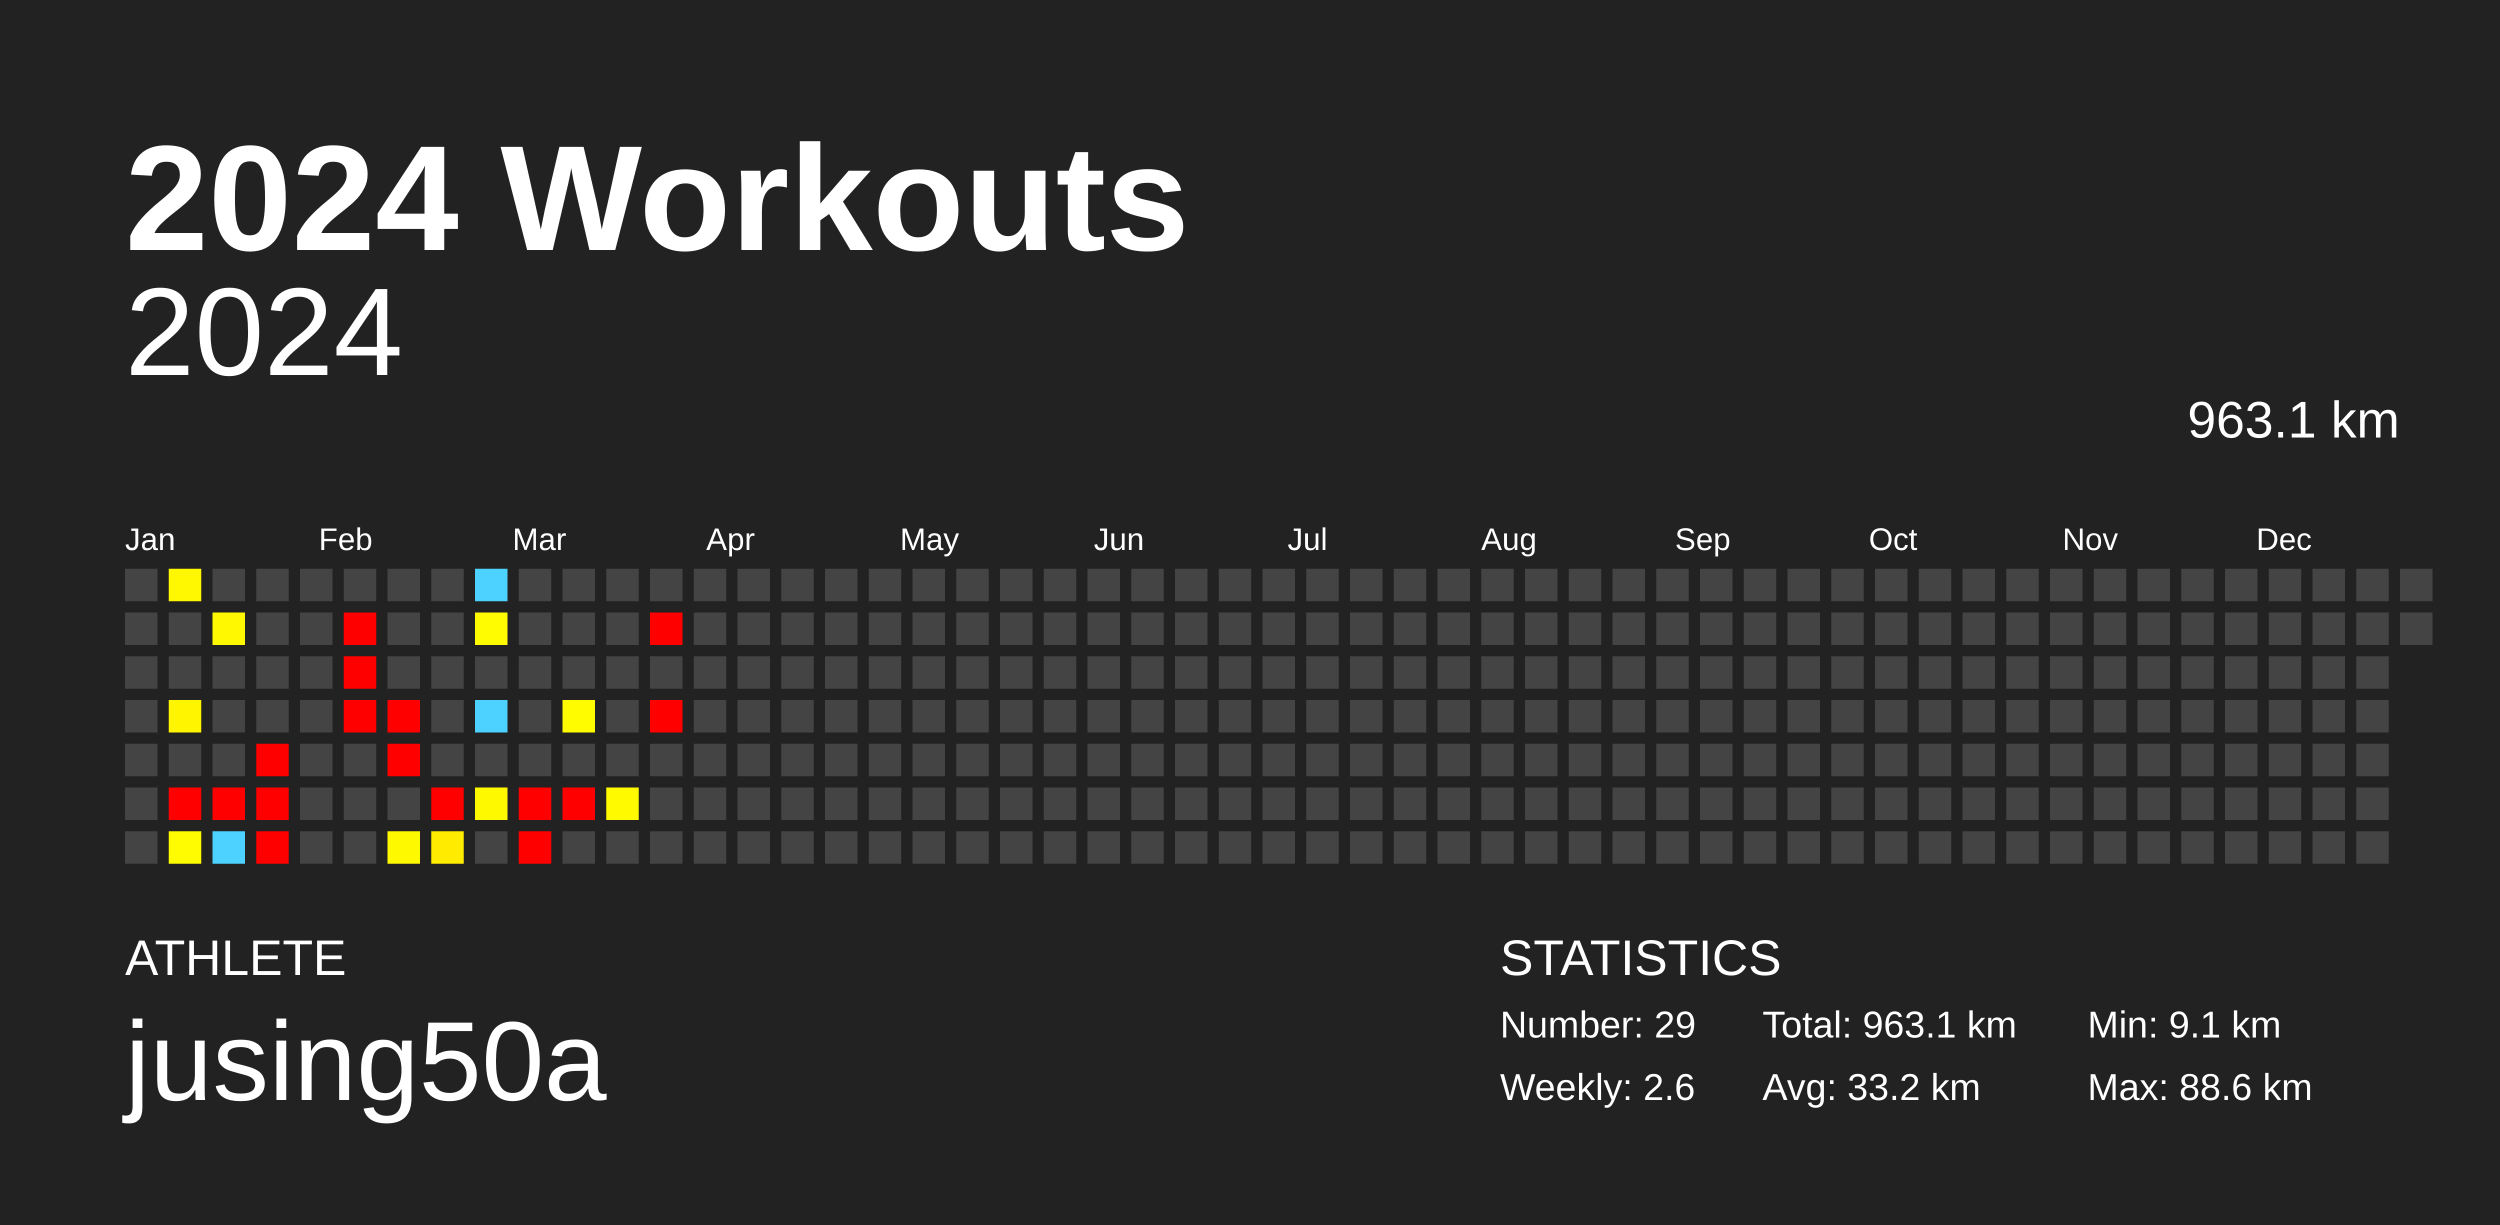
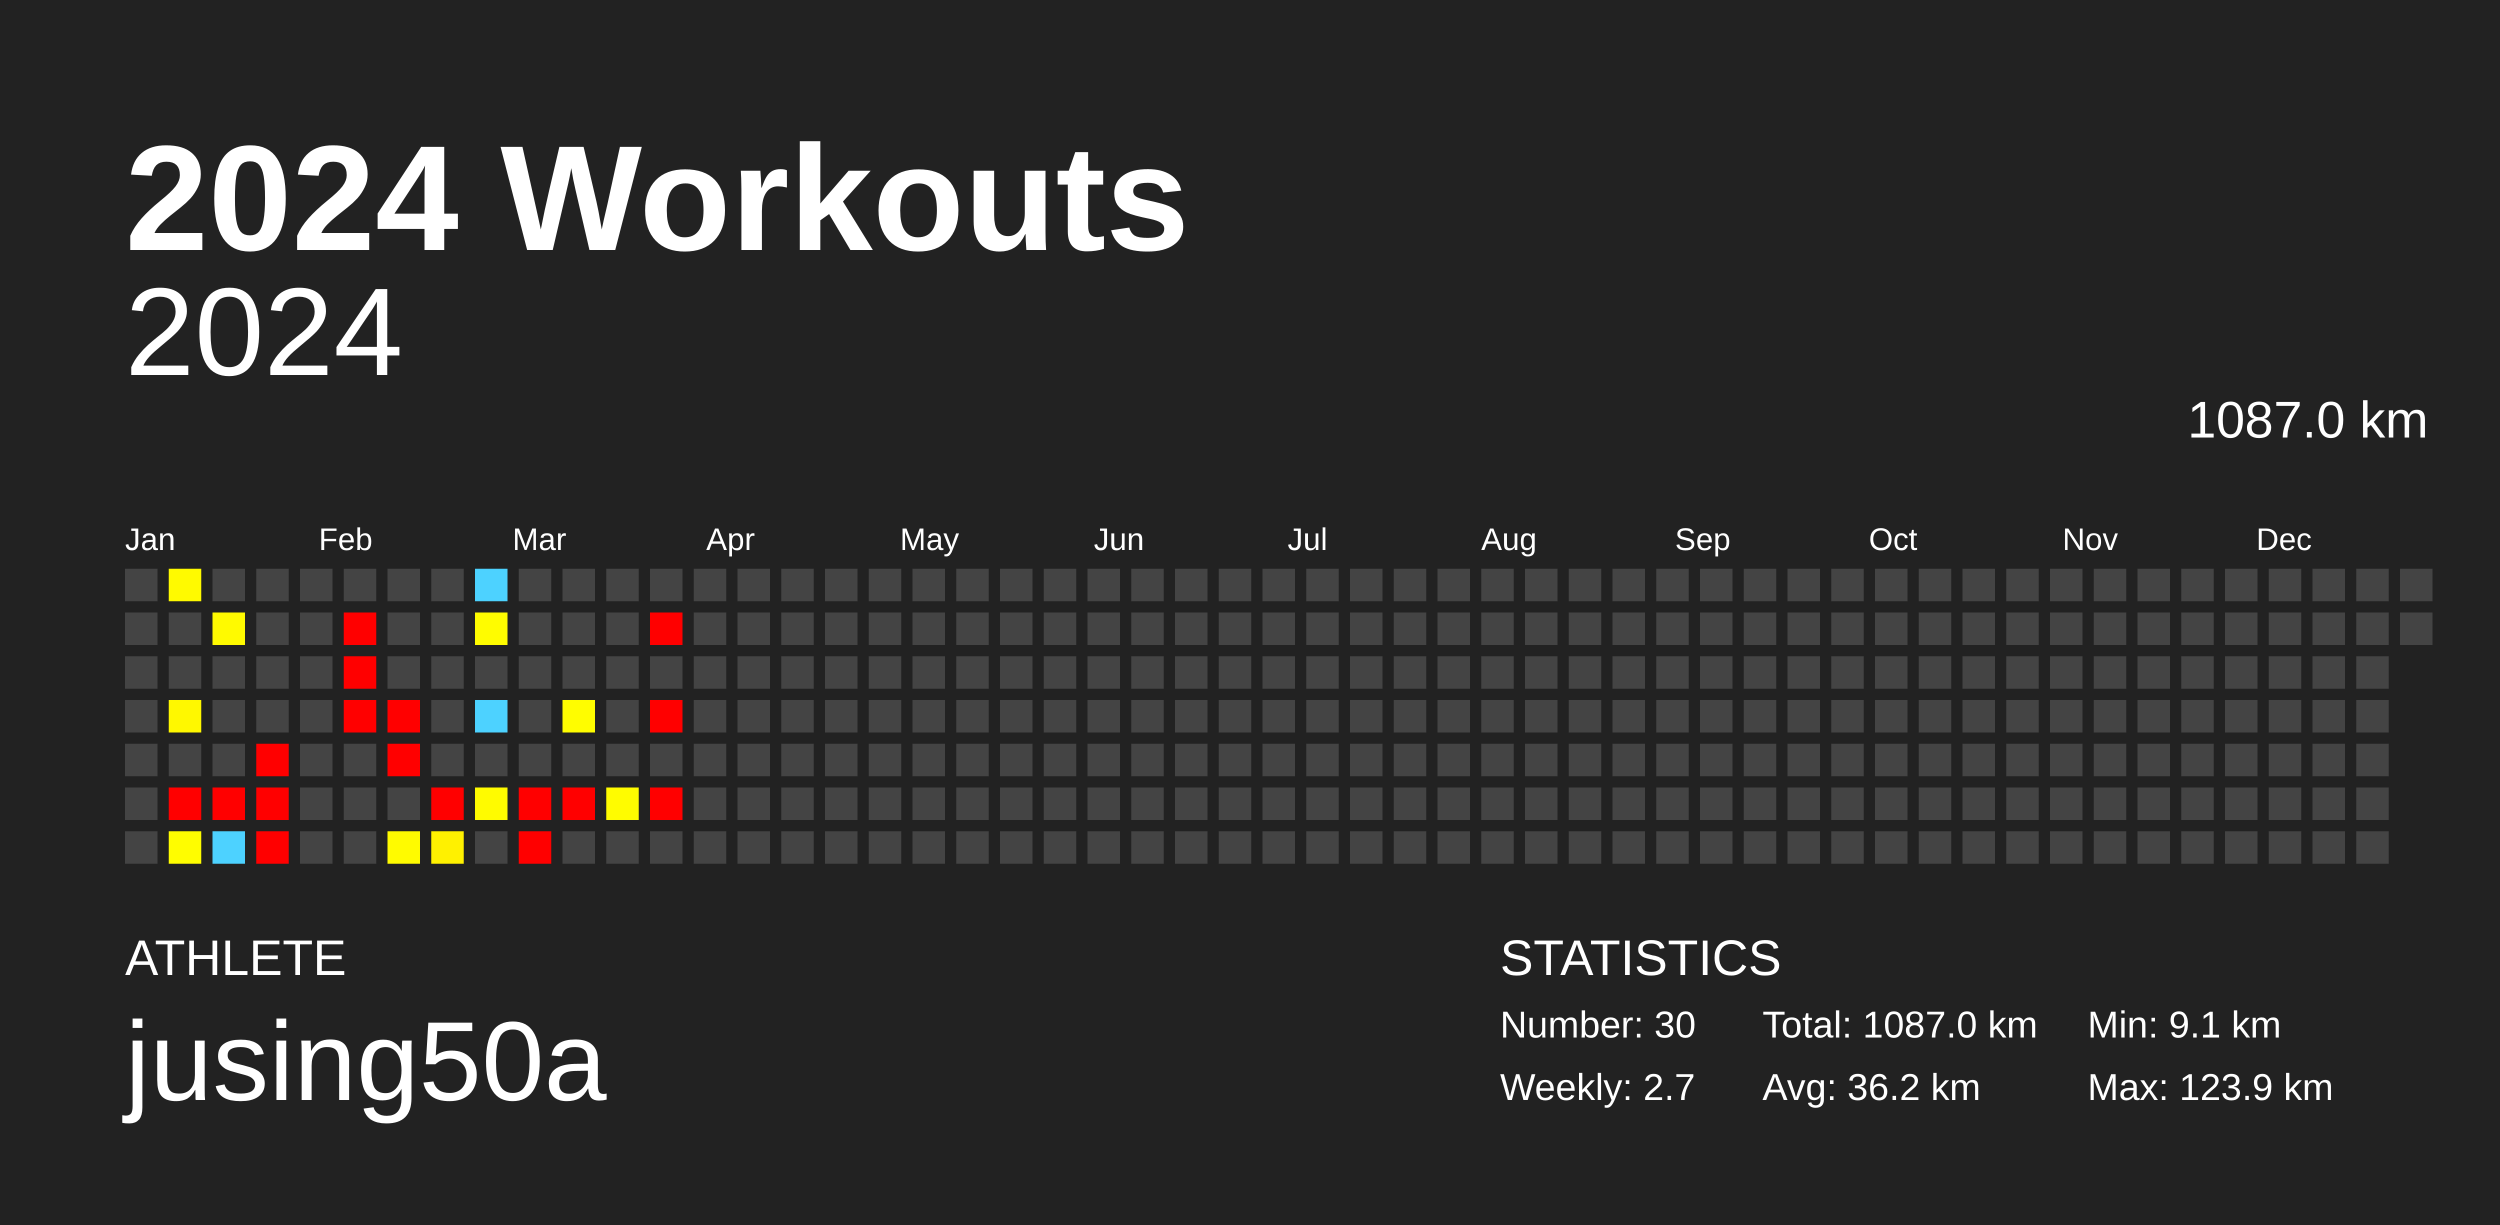
<svg xmlns="http://www.w3.org/2000/svg" baseProfile="full" height="98mm" version="1.1" viewBox="0,0,200,98" width="200mm">
  <defs />
  <rect fill="#222222" height="98" width="200" x="0" y="0" />
  <text fill="#FFFFFF" style="font-size:12px; font-family:Arial; font-weight:bold;" x="10" y="20">2024 Workouts</text>
  <text fill="#FFFFFF" style="font-size:4px; font-family:Arial" x="10" y="78">ATHLETE</text>
  <text fill="#FFFFFF" style="font-size:9px; font-family:Arial" x="10" y="88">jusing50a</text>
  <text fill="#FFFFFF" style="font-size:4px; font-family:Arial" x="120" y="78">STATISTICS</text>
-   <text fill="#FFFFFF" style="font-size:3px; font-family:Arial" x="120" y="83">Number: 29</text>
-   <text fill="#FFFFFF" style="font-size:3px; font-family:Arial" x="120" y="88">Weekly: 2.6</text>
-   <text fill="#FFFFFF" style="font-size:3px; font-family:Arial" x="141" y="83">Total: 963.1 km</text>
-   <text fill="#FFFFFF" style="font-size:3px; font-family:Arial" x="141" y="88">Avg: 33.2 km</text>
+   <text fill="#FFFFFF" style="font-size:3px; font-family:Arial" x="120" y="83">Number: 30</text>
+   <text fill="#FFFFFF" style="font-size:3px; font-family:Arial" x="120" y="88">Weekly: 2.7</text>
+   <text fill="#FFFFFF" style="font-size:3px; font-family:Arial" x="141" y="83">Total: 1087.0 km</text>
+   <text fill="#FFFFFF" style="font-size:3px; font-family:Arial" x="141" y="88">Avg: 36.2 km</text>
  <text fill="#FFFFFF" style="font-size:3px; font-family:Arial" x="167" y="83">Min: 9.1 km</text>
-   <text fill="#FFFFFF" style="font-size:3px; font-family:Arial" x="167" y="88">Max: 88.6 km</text>
+   <text fill="#FFFFFF" style="font-size:3px; font-family:Arial" x="167" y="88">Max: 123.9 km</text>
  <text alignment-baseline="hanging" fill="#FFFFFF" style="font-size:10.0px; font-family:Arial;" x="10" y="30">2024</text>
-   <text alignment-baseline="hanging" fill="#FFFFFF" style="font-size:4.125px; font-family:Arial;" x="175" y="35">963.1 km</text>
+   <text alignment-baseline="hanging" fill="#FFFFFF" style="font-size:4.125px; font-family:Arial;" x="175" y="35">1087.0 km</text>
  <text fill="#FFFFFF" style="font-size:2.5px; font-family:Arial" x="10.0" y="44">Jan</text>
  <text fill="#FFFFFF" style="font-size:2.5px; font-family:Arial" x="25.5" y="44">Feb</text>
  <text fill="#FFFFFF" style="font-size:2.5px; font-family:Arial" x="41.0" y="44">Mar</text>
  <text fill="#FFFFFF" style="font-size:2.5px; font-family:Arial" x="56.5" y="44">Apr</text>
  <text fill="#FFFFFF" style="font-size:2.5px; font-family:Arial" x="72.0" y="44">May</text>
  <text fill="#FFFFFF" style="font-size:2.5px; font-family:Arial" x="87.5" y="44">Jun</text>
  <text fill="#FFFFFF" style="font-size:2.5px; font-family:Arial" x="103.0" y="44">Jul</text>
  <text fill="#FFFFFF" style="font-size:2.5px; font-family:Arial" x="118.5" y="44">Aug</text>
  <text fill="#FFFFFF" style="font-size:2.5px; font-family:Arial" x="134.0" y="44">Sep</text>
  <text fill="#FFFFFF" style="font-size:2.5px; font-family:Arial" x="149.5" y="44">Oct</text>
  <text fill="#FFFFFF" style="font-size:2.5px; font-family:Arial" x="165.0" y="44">Nov</text>
  <text fill="#FFFFFF" style="font-size:2.5px; font-family:Arial" x="180.5" y="44">Dec</text>
  <rect fill="#444444" height="2.6" width="2.6" x="10.0" y="45.5" />
  <rect fill="#444444" height="2.6" width="2.6" x="10.0" y="49.0" />
  <rect fill="#444444" height="2.6" width="2.6" x="10.0" y="52.5" />
  <rect fill="#444444" height="2.6" width="2.6" x="10.0" y="56.0" />
  <rect fill="#444444" height="2.6" width="2.6" x="10.0" y="59.5" />
  <rect fill="#444444" height="2.6" width="2.6" x="10.0" y="63.0" />
  <rect fill="#444444" height="2.6" width="2.6" x="10.0" y="66.5" />
-   <rect fill="#fff800" height="2.6" width="2.6" x="13.5" y="45.5" />
+   <rect fill="#fffa00" height="2.6" width="2.6" x="13.5" y="45.5" />
  <rect fill="#444444" height="2.6" width="2.6" x="13.5" y="49.0" />
  <rect fill="#444444" height="2.6" width="2.6" x="13.5" y="52.5" />
-   <rect fill="#fff500" height="2.6" width="2.6" x="13.5" y="56.0" />
+   <rect fill="#fff800" height="2.6" width="2.6" x="13.5" y="56.0" />
  <rect fill="#444444" height="2.6" width="2.6" x="13.5" y="59.5" />
  <rect fill="red" height="2.6" width="2.6" x="13.5" y="63.0" />
-   <rect fill="#fffb00" height="2.6" width="2.6" x="13.5" y="66.5" />
+   <rect fill="#fffd00" height="2.6" width="2.6" x="13.5" y="66.5" />
  <rect fill="#444444" height="2.6" width="2.6" x="17.0" y="45.5" />
-   <rect fill="#fff800" height="2.6" width="2.6" x="17.0" y="49.0" />
+   <rect fill="#fffa00" height="2.6" width="2.6" x="17.0" y="49.0" />
  <rect fill="#444444" height="2.6" width="2.6" x="17.0" y="52.5" />
  <rect fill="#444444" height="2.6" width="2.6" x="17.0" y="56.0" />
  <rect fill="#444444" height="2.6" width="2.6" x="17.0" y="59.5" />
  <rect fill="red" height="2.6" width="2.6" x="17.0" y="63.0" />
  <rect fill="#4dd2ff" height="2.6" width="2.6" x="17.0" y="66.5" />
  <rect fill="#444444" height="2.6" width="2.6" x="20.5" y="45.5" />
  <rect fill="#444444" height="2.6" width="2.6" x="20.5" y="49.0" />
  <rect fill="#444444" height="2.6" width="2.6" x="20.5" y="52.5" />
  <rect fill="#444444" height="2.6" width="2.6" x="20.5" y="56.0" />
  <rect fill="red" height="2.6" width="2.6" x="20.5" y="59.5" />
  <rect fill="red" height="2.6" width="2.6" x="20.5" y="63.0" />
  <rect fill="red" height="2.6" width="2.6" x="20.5" y="66.5" />
  <rect fill="#444444" height="2.6" width="2.6" x="24.0" y="45.5" />
  <rect fill="#444444" height="2.6" width="2.6" x="24.0" y="49.0" />
  <rect fill="#444444" height="2.6" width="2.6" x="24.0" y="52.5" />
  <rect fill="#444444" height="2.6" width="2.6" x="24.0" y="56.0" />
  <rect fill="#444444" height="2.6" width="2.6" x="24.0" y="59.5" />
  <rect fill="#444444" height="2.6" width="2.6" x="24.0" y="63.0" />
  <rect fill="#444444" height="2.6" width="2.6" x="24.0" y="66.5" />
  <rect fill="#444444" height="2.6" width="2.6" x="27.5" y="45.5" />
  <rect fill="red" height="2.6" width="2.6" x="27.5" y="49.0" />
  <rect fill="red" height="2.6" width="2.6" x="27.5" y="52.5" />
  <rect fill="red" height="2.6" width="2.6" x="27.5" y="56.0" />
  <rect fill="#444444" height="2.6" width="2.6" x="27.5" y="59.5" />
  <rect fill="#444444" height="2.6" width="2.6" x="27.5" y="63.0" />
  <rect fill="#444444" height="2.6" width="2.6" x="27.5" y="66.5" />
  <rect fill="#444444" height="2.6" width="2.6" x="31.0" y="45.5" />
  <rect fill="#444444" height="2.6" width="2.6" x="31.0" y="49.0" />
  <rect fill="#444444" height="2.6" width="2.6" x="31.0" y="52.5" />
  <rect fill="red" height="2.6" width="2.6" x="31.0" y="56.0" />
  <rect fill="red" height="2.6" width="2.6" x="31.0" y="59.5" />
  <rect fill="#444444" height="2.6" width="2.6" x="31.0" y="63.0" />
-   <rect fill="#fff900" height="2.6" width="2.6" x="31.0" y="66.5" />
+   <rect fill="#fffb00" height="2.6" width="2.6" x="31.0" y="66.5" />
  <rect fill="#444444" height="2.6" width="2.6" x="34.5" y="45.5" />
  <rect fill="#444444" height="2.6" width="2.6" x="34.5" y="49.0" />
  <rect fill="#444444" height="2.6" width="2.6" x="34.5" y="52.5" />
  <rect fill="#444444" height="2.6" width="2.6" x="34.5" y="56.0" />
  <rect fill="#444444" height="2.6" width="2.6" x="34.5" y="59.5" />
  <rect fill="red" height="2.6" width="2.6" x="34.5" y="63.0" />
-   <rect fill="#ffeb00" height="2.6" width="2.6" x="34.5" y="66.5" />
+   <rect fill="#fff100" height="2.6" width="2.6" x="34.5" y="66.5" />
  <rect fill="#4dd2ff" height="2.6" width="2.6" x="38.0" y="45.5" />
-   <rect fill="#fffb00" height="2.6" width="2.6" x="38.0" y="49.0" />
+   <rect fill="#fffc00" height="2.6" width="2.6" x="38.0" y="49.0" />
  <rect fill="#444444" height="2.6" width="2.6" x="38.0" y="52.5" />
  <rect fill="#4dd2ff" height="2.6" width="2.6" x="38.0" y="56.0" />
  <rect fill="#444444" height="2.6" width="2.6" x="38.0" y="59.5" />
-   <rect fill="#fff900" height="2.6" width="2.6" x="38.0" y="63.0" />
+   <rect fill="#fffb00" height="2.6" width="2.6" x="38.0" y="63.0" />
  <rect fill="#444444" height="2.6" width="2.6" x="38.0" y="66.5" />
  <rect fill="#444444" height="2.6" width="2.6" x="41.5" y="45.5" />
  <rect fill="#444444" height="2.6" width="2.6" x="41.5" y="49.0" />
  <rect fill="#444444" height="2.6" width="2.6" x="41.5" y="52.5" />
  <rect fill="#444444" height="2.6" width="2.6" x="41.5" y="56.0" />
  <rect fill="#444444" height="2.6" width="2.6" x="41.5" y="59.5" />
  <rect fill="red" height="2.6" width="2.6" x="41.5" y="63.0" />
  <rect fill="red" height="2.6" width="2.6" x="41.5" y="66.5" />
  <rect fill="#444444" height="2.6" width="2.6" x="45.0" y="45.5" />
  <rect fill="#444444" height="2.6" width="2.6" x="45.0" y="49.0" />
  <rect fill="#444444" height="2.6" width="2.6" x="45.0" y="52.5" />
-   <rect fill="#fffc00" height="2.6" width="2.6" x="45.0" y="56.0" />
+   <rect fill="#fffd00" height="2.6" width="2.6" x="45.0" y="56.0" />
  <rect fill="#444444" height="2.6" width="2.6" x="45.0" y="59.5" />
  <rect fill="red" height="2.6" width="2.6" x="45.0" y="63.0" />
  <rect fill="#444444" height="2.6" width="2.6" x="45.0" y="66.5" />
  <rect fill="#444444" height="2.6" width="2.6" x="48.5" y="45.5" />
  <rect fill="#444444" height="2.6" width="2.6" x="48.5" y="49.0" />
  <rect fill="#444444" height="2.6" width="2.6" x="48.5" y="52.5" />
  <rect fill="#444444" height="2.6" width="2.6" x="48.5" y="56.0" />
  <rect fill="#444444" height="2.6" width="2.6" x="48.5" y="59.5" />
-   <rect fill="#fffa00" height="2.6" width="2.6" x="48.5" y="63.0" />
+   <rect fill="#fffc00" height="2.6" width="2.6" x="48.5" y="63.0" />
  <rect fill="#444444" height="2.6" width="2.6" x="48.5" y="66.5" />
  <rect fill="#444444" height="2.6" width="2.6" x="52.0" y="45.5" />
  <rect fill="red" height="2.6" width="2.6" x="52.0" y="49.0" />
  <rect fill="#444444" height="2.6" width="2.6" x="52.0" y="52.5" />
  <rect fill="red" height="2.6" width="2.6" x="52.0" y="56.0" />
  <rect fill="#444444" height="2.6" width="2.6" x="52.0" y="59.5" />
-   <rect fill="#444444" height="2.6" width="2.6" x="52.0" y="63.0" />
+   <rect fill="red" height="2.6" width="2.6" x="52.0" y="63.0" />
  <rect fill="#444444" height="2.6" width="2.6" x="52.0" y="66.5" />
  <rect fill="#444444" height="2.6" width="2.6" x="55.5" y="45.5" />
  <rect fill="#444444" height="2.6" width="2.6" x="55.5" y="49.0" />
  <rect fill="#444444" height="2.6" width="2.6" x="55.5" y="52.5" />
  <rect fill="#444444" height="2.6" width="2.6" x="55.5" y="56.0" />
  <rect fill="#444444" height="2.6" width="2.6" x="55.5" y="59.5" />
  <rect fill="#444444" height="2.6" width="2.6" x="55.5" y="63.0" />
  <rect fill="#444444" height="2.6" width="2.6" x="55.5" y="66.5" />
  <rect fill="#444444" height="2.6" width="2.6" x="59.0" y="45.5" />
  <rect fill="#444444" height="2.6" width="2.6" x="59.0" y="49.0" />
  <rect fill="#444444" height="2.6" width="2.6" x="59.0" y="52.5" />
  <rect fill="#444444" height="2.6" width="2.6" x="59.0" y="56.0" />
  <rect fill="#444444" height="2.6" width="2.6" x="59.0" y="59.5" />
  <rect fill="#444444" height="2.6" width="2.6" x="59.0" y="63.0" />
  <rect fill="#444444" height="2.6" width="2.6" x="59.0" y="66.5" />
  <rect fill="#444444" height="2.6" width="2.6" x="62.5" y="45.5" />
  <rect fill="#444444" height="2.6" width="2.6" x="62.5" y="49.0" />
  <rect fill="#444444" height="2.6" width="2.6" x="62.5" y="52.5" />
  <rect fill="#444444" height="2.6" width="2.6" x="62.5" y="56.0" />
  <rect fill="#444444" height="2.6" width="2.6" x="62.5" y="59.5" />
  <rect fill="#444444" height="2.6" width="2.6" x="62.5" y="63.0" />
  <rect fill="#444444" height="2.6" width="2.6" x="62.5" y="66.5" />
  <rect fill="#444444" height="2.6" width="2.6" x="66.0" y="45.5" />
  <rect fill="#444444" height="2.6" width="2.6" x="66.0" y="49.0" />
  <rect fill="#444444" height="2.6" width="2.6" x="66.0" y="52.5" />
  <rect fill="#444444" height="2.6" width="2.6" x="66.0" y="56.0" />
  <rect fill="#444444" height="2.6" width="2.6" x="66.0" y="59.5" />
  <rect fill="#444444" height="2.6" width="2.6" x="66.0" y="63.0" />
  <rect fill="#444444" height="2.6" width="2.6" x="66.0" y="66.5" />
  <rect fill="#444444" height="2.6" width="2.6" x="69.5" y="45.5" />
  <rect fill="#444444" height="2.6" width="2.6" x="69.5" y="49.0" />
  <rect fill="#444444" height="2.6" width="2.6" x="69.5" y="52.5" />
  <rect fill="#444444" height="2.6" width="2.6" x="69.5" y="56.0" />
  <rect fill="#444444" height="2.6" width="2.6" x="69.5" y="59.5" />
  <rect fill="#444444" height="2.6" width="2.6" x="69.5" y="63.0" />
  <rect fill="#444444" height="2.6" width="2.6" x="69.5" y="66.5" />
  <rect fill="#444444" height="2.6" width="2.6" x="73.0" y="45.5" />
  <rect fill="#444444" height="2.6" width="2.6" x="73.0" y="49.0" />
  <rect fill="#444444" height="2.6" width="2.6" x="73.0" y="52.5" />
  <rect fill="#444444" height="2.6" width="2.6" x="73.0" y="56.0" />
  <rect fill="#444444" height="2.6" width="2.6" x="73.0" y="59.5" />
  <rect fill="#444444" height="2.6" width="2.6" x="73.0" y="63.0" />
  <rect fill="#444444" height="2.6" width="2.6" x="73.0" y="66.5" />
  <rect fill="#444444" height="2.6" width="2.6" x="76.5" y="45.5" />
  <rect fill="#444444" height="2.6" width="2.6" x="76.5" y="49.0" />
  <rect fill="#444444" height="2.6" width="2.6" x="76.5" y="52.5" />
  <rect fill="#444444" height="2.6" width="2.6" x="76.5" y="56.0" />
  <rect fill="#444444" height="2.6" width="2.6" x="76.5" y="59.5" />
  <rect fill="#444444" height="2.6" width="2.6" x="76.5" y="63.0" />
  <rect fill="#444444" height="2.6" width="2.6" x="76.5" y="66.5" />
  <rect fill="#444444" height="2.6" width="2.6" x="80.0" y="45.5" />
  <rect fill="#444444" height="2.6" width="2.6" x="80.0" y="49.0" />
  <rect fill="#444444" height="2.6" width="2.6" x="80.0" y="52.5" />
  <rect fill="#444444" height="2.6" width="2.6" x="80.0" y="56.0" />
  <rect fill="#444444" height="2.6" width="2.6" x="80.0" y="59.5" />
  <rect fill="#444444" height="2.6" width="2.6" x="80.0" y="63.0" />
  <rect fill="#444444" height="2.6" width="2.6" x="80.0" y="66.5" />
  <rect fill="#444444" height="2.6" width="2.6" x="83.5" y="45.5" />
  <rect fill="#444444" height="2.6" width="2.6" x="83.5" y="49.0" />
  <rect fill="#444444" height="2.6" width="2.6" x="83.5" y="52.5" />
  <rect fill="#444444" height="2.6" width="2.6" x="83.5" y="56.0" />
  <rect fill="#444444" height="2.6" width="2.6" x="83.5" y="59.5" />
  <rect fill="#444444" height="2.6" width="2.6" x="83.5" y="63.0" />
  <rect fill="#444444" height="2.6" width="2.6" x="83.5" y="66.5" />
  <rect fill="#444444" height="2.6" width="2.6" x="87.0" y="45.5" />
  <rect fill="#444444" height="2.6" width="2.6" x="87.0" y="49.0" />
  <rect fill="#444444" height="2.6" width="2.6" x="87.0" y="52.5" />
  <rect fill="#444444" height="2.6" width="2.6" x="87.0" y="56.0" />
  <rect fill="#444444" height="2.6" width="2.6" x="87.0" y="59.5" />
  <rect fill="#444444" height="2.6" width="2.6" x="87.0" y="63.0" />
  <rect fill="#444444" height="2.6" width="2.6" x="87.0" y="66.5" />
  <rect fill="#444444" height="2.6" width="2.6" x="90.5" y="45.5" />
  <rect fill="#444444" height="2.6" width="2.6" x="90.5" y="49.0" />
  <rect fill="#444444" height="2.6" width="2.6" x="90.5" y="52.5" />
  <rect fill="#444444" height="2.6" width="2.6" x="90.5" y="56.0" />
  <rect fill="#444444" height="2.6" width="2.6" x="90.5" y="59.5" />
  <rect fill="#444444" height="2.6" width="2.6" x="90.5" y="63.0" />
  <rect fill="#444444" height="2.6" width="2.6" x="90.5" y="66.5" />
  <rect fill="#444444" height="2.6" width="2.6" x="94.0" y="45.5" />
  <rect fill="#444444" height="2.6" width="2.6" x="94.0" y="49.0" />
  <rect fill="#444444" height="2.6" width="2.6" x="94.0" y="52.5" />
  <rect fill="#444444" height="2.6" width="2.6" x="94.0" y="56.0" />
  <rect fill="#444444" height="2.6" width="2.6" x="94.0" y="59.5" />
  <rect fill="#444444" height="2.6" width="2.6" x="94.0" y="63.0" />
  <rect fill="#444444" height="2.6" width="2.6" x="94.0" y="66.5" />
  <rect fill="#444444" height="2.6" width="2.6" x="97.5" y="45.5" />
  <rect fill="#444444" height="2.6" width="2.6" x="97.5" y="49.0" />
  <rect fill="#444444" height="2.6" width="2.6" x="97.5" y="52.5" />
  <rect fill="#444444" height="2.6" width="2.6" x="97.5" y="56.0" />
  <rect fill="#444444" height="2.6" width="2.6" x="97.5" y="59.5" />
  <rect fill="#444444" height="2.6" width="2.6" x="97.5" y="63.0" />
  <rect fill="#444444" height="2.6" width="2.6" x="97.5" y="66.5" />
  <rect fill="#444444" height="2.6" width="2.6" x="101.0" y="45.5" />
  <rect fill="#444444" height="2.6" width="2.6" x="101.0" y="49.0" />
  <rect fill="#444444" height="2.6" width="2.6" x="101.0" y="52.5" />
  <rect fill="#444444" height="2.6" width="2.6" x="101.0" y="56.0" />
  <rect fill="#444444" height="2.6" width="2.6" x="101.0" y="59.5" />
  <rect fill="#444444" height="2.6" width="2.6" x="101.0" y="63.0" />
  <rect fill="#444444" height="2.6" width="2.6" x="101.0" y="66.5" />
  <rect fill="#444444" height="2.6" width="2.6" x="104.5" y="45.5" />
  <rect fill="#444444" height="2.6" width="2.6" x="104.5" y="49.0" />
  <rect fill="#444444" height="2.6" width="2.6" x="104.5" y="52.5" />
  <rect fill="#444444" height="2.6" width="2.6" x="104.5" y="56.0" />
  <rect fill="#444444" height="2.6" width="2.6" x="104.5" y="59.5" />
  <rect fill="#444444" height="2.6" width="2.6" x="104.5" y="63.0" />
  <rect fill="#444444" height="2.6" width="2.6" x="104.5" y="66.5" />
  <rect fill="#444444" height="2.6" width="2.6" x="108.0" y="45.5" />
  <rect fill="#444444" height="2.6" width="2.6" x="108.0" y="49.0" />
  <rect fill="#444444" height="2.6" width="2.6" x="108.0" y="52.5" />
  <rect fill="#444444" height="2.6" width="2.6" x="108.0" y="56.0" />
  <rect fill="#444444" height="2.6" width="2.6" x="108.0" y="59.5" />
  <rect fill="#444444" height="2.6" width="2.6" x="108.0" y="63.0" />
  <rect fill="#444444" height="2.6" width="2.6" x="108.0" y="66.5" />
  <rect fill="#444444" height="2.6" width="2.6" x="111.5" y="45.5" />
  <rect fill="#444444" height="2.6" width="2.6" x="111.5" y="49.0" />
  <rect fill="#444444" height="2.6" width="2.6" x="111.5" y="52.5" />
  <rect fill="#444444" height="2.6" width="2.6" x="111.5" y="56.0" />
  <rect fill="#444444" height="2.6" width="2.6" x="111.5" y="59.5" />
  <rect fill="#444444" height="2.6" width="2.6" x="111.5" y="63.0" />
  <rect fill="#444444" height="2.6" width="2.6" x="111.5" y="66.5" />
  <rect fill="#444444" height="2.6" width="2.6" x="115.0" y="45.5" />
  <rect fill="#444444" height="2.6" width="2.6" x="115.0" y="49.0" />
  <rect fill="#444444" height="2.6" width="2.6" x="115.0" y="52.5" />
  <rect fill="#444444" height="2.6" width="2.6" x="115.0" y="56.0" />
  <rect fill="#444444" height="2.6" width="2.6" x="115.0" y="59.5" />
  <rect fill="#444444" height="2.6" width="2.6" x="115.0" y="63.0" />
  <rect fill="#444444" height="2.6" width="2.6" x="115.0" y="66.5" />
  <rect fill="#444444" height="2.6" width="2.6" x="118.5" y="45.5" />
  <rect fill="#444444" height="2.6" width="2.6" x="118.5" y="49.0" />
  <rect fill="#444444" height="2.6" width="2.6" x="118.5" y="52.5" />
  <rect fill="#444444" height="2.6" width="2.6" x="118.5" y="56.0" />
  <rect fill="#444444" height="2.6" width="2.6" x="118.5" y="59.5" />
  <rect fill="#444444" height="2.6" width="2.6" x="118.5" y="63.0" />
  <rect fill="#444444" height="2.6" width="2.6" x="118.5" y="66.5" />
  <rect fill="#444444" height="2.6" width="2.6" x="122.0" y="45.5" />
  <rect fill="#444444" height="2.6" width="2.6" x="122.0" y="49.0" />
  <rect fill="#444444" height="2.6" width="2.6" x="122.0" y="52.5" />
  <rect fill="#444444" height="2.6" width="2.6" x="122.0" y="56.0" />
  <rect fill="#444444" height="2.6" width="2.6" x="122.0" y="59.5" />
  <rect fill="#444444" height="2.6" width="2.6" x="122.0" y="63.0" />
  <rect fill="#444444" height="2.6" width="2.6" x="122.0" y="66.5" />
  <rect fill="#444444" height="2.6" width="2.6" x="125.5" y="45.5" />
  <rect fill="#444444" height="2.6" width="2.6" x="125.5" y="49.0" />
  <rect fill="#444444" height="2.6" width="2.6" x="125.5" y="52.5" />
  <rect fill="#444444" height="2.6" width="2.6" x="125.5" y="56.0" />
  <rect fill="#444444" height="2.6" width="2.6" x="125.5" y="59.5" />
  <rect fill="#444444" height="2.6" width="2.6" x="125.5" y="63.0" />
  <rect fill="#444444" height="2.6" width="2.6" x="125.5" y="66.5" />
  <rect fill="#444444" height="2.6" width="2.6" x="129.0" y="45.5" />
  <rect fill="#444444" height="2.6" width="2.6" x="129.0" y="49.0" />
  <rect fill="#444444" height="2.6" width="2.6" x="129.0" y="52.5" />
  <rect fill="#444444" height="2.6" width="2.6" x="129.0" y="56.0" />
  <rect fill="#444444" height="2.6" width="2.6" x="129.0" y="59.5" />
  <rect fill="#444444" height="2.6" width="2.6" x="129.0" y="63.0" />
  <rect fill="#444444" height="2.6" width="2.6" x="129.0" y="66.5" />
  <rect fill="#444444" height="2.6" width="2.6" x="132.5" y="45.5" />
  <rect fill="#444444" height="2.6" width="2.6" x="132.5" y="49.0" />
  <rect fill="#444444" height="2.6" width="2.6" x="132.5" y="52.5" />
  <rect fill="#444444" height="2.6" width="2.6" x="132.5" y="56.0" />
  <rect fill="#444444" height="2.6" width="2.6" x="132.5" y="59.5" />
  <rect fill="#444444" height="2.6" width="2.6" x="132.5" y="63.0" />
  <rect fill="#444444" height="2.6" width="2.6" x="132.5" y="66.5" />
  <rect fill="#444444" height="2.6" width="2.6" x="136.0" y="45.5" />
  <rect fill="#444444" height="2.6" width="2.6" x="136.0" y="49.0" />
  <rect fill="#444444" height="2.6" width="2.6" x="136.0" y="52.5" />
  <rect fill="#444444" height="2.6" width="2.6" x="136.0" y="56.0" />
  <rect fill="#444444" height="2.6" width="2.6" x="136.0" y="59.5" />
  <rect fill="#444444" height="2.6" width="2.6" x="136.0" y="63.0" />
  <rect fill="#444444" height="2.6" width="2.6" x="136.0" y="66.5" />
  <rect fill="#444444" height="2.6" width="2.6" x="139.5" y="45.5" />
  <rect fill="#444444" height="2.6" width="2.6" x="139.5" y="49.0" />
  <rect fill="#444444" height="2.6" width="2.6" x="139.5" y="52.5" />
  <rect fill="#444444" height="2.6" width="2.6" x="139.5" y="56.0" />
  <rect fill="#444444" height="2.6" width="2.6" x="139.5" y="59.5" />
  <rect fill="#444444" height="2.6" width="2.6" x="139.5" y="63.0" />
  <rect fill="#444444" height="2.6" width="2.6" x="139.5" y="66.5" />
  <rect fill="#444444" height="2.6" width="2.6" x="143.0" y="45.5" />
  <rect fill="#444444" height="2.6" width="2.6" x="143.0" y="49.0" />
  <rect fill="#444444" height="2.6" width="2.6" x="143.0" y="52.5" />
  <rect fill="#444444" height="2.6" width="2.6" x="143.0" y="56.0" />
  <rect fill="#444444" height="2.6" width="2.6" x="143.0" y="59.5" />
  <rect fill="#444444" height="2.6" width="2.6" x="143.0" y="63.0" />
  <rect fill="#444444" height="2.6" width="2.6" x="143.0" y="66.5" />
  <rect fill="#444444" height="2.6" width="2.6" x="146.5" y="45.5" />
  <rect fill="#444444" height="2.6" width="2.6" x="146.5" y="49.0" />
  <rect fill="#444444" height="2.6" width="2.6" x="146.5" y="52.5" />
  <rect fill="#444444" height="2.6" width="2.6" x="146.5" y="56.0" />
  <rect fill="#444444" height="2.6" width="2.6" x="146.5" y="59.5" />
  <rect fill="#444444" height="2.6" width="2.6" x="146.5" y="63.0" />
  <rect fill="#444444" height="2.6" width="2.6" x="146.5" y="66.5" />
  <rect fill="#444444" height="2.6" width="2.6" x="150.0" y="45.5" />
  <rect fill="#444444" height="2.6" width="2.6" x="150.0" y="49.0" />
  <rect fill="#444444" height="2.6" width="2.6" x="150.0" y="52.5" />
  <rect fill="#444444" height="2.6" width="2.6" x="150.0" y="56.0" />
  <rect fill="#444444" height="2.6" width="2.6" x="150.0" y="59.5" />
  <rect fill="#444444" height="2.6" width="2.6" x="150.0" y="63.0" />
  <rect fill="#444444" height="2.6" width="2.6" x="150.0" y="66.5" />
  <rect fill="#444444" height="2.6" width="2.6" x="153.5" y="45.5" />
  <rect fill="#444444" height="2.6" width="2.6" x="153.5" y="49.0" />
  <rect fill="#444444" height="2.6" width="2.6" x="153.5" y="52.5" />
  <rect fill="#444444" height="2.6" width="2.6" x="153.5" y="56.0" />
  <rect fill="#444444" height="2.6" width="2.6" x="153.5" y="59.5" />
  <rect fill="#444444" height="2.6" width="2.6" x="153.5" y="63.0" />
  <rect fill="#444444" height="2.6" width="2.6" x="153.5" y="66.5" />
  <rect fill="#444444" height="2.6" width="2.6" x="157.0" y="45.5" />
  <rect fill="#444444" height="2.6" width="2.6" x="157.0" y="49.0" />
  <rect fill="#444444" height="2.6" width="2.6" x="157.0" y="52.5" />
  <rect fill="#444444" height="2.6" width="2.6" x="157.0" y="56.0" />
  <rect fill="#444444" height="2.6" width="2.6" x="157.0" y="59.5" />
  <rect fill="#444444" height="2.6" width="2.6" x="157.0" y="63.0" />
  <rect fill="#444444" height="2.6" width="2.6" x="157.0" y="66.5" />
  <rect fill="#444444" height="2.6" width="2.6" x="160.5" y="45.5" />
  <rect fill="#444444" height="2.6" width="2.6" x="160.5" y="49.0" />
  <rect fill="#444444" height="2.6" width="2.6" x="160.5" y="52.5" />
  <rect fill="#444444" height="2.6" width="2.6" x="160.5" y="56.0" />
  <rect fill="#444444" height="2.6" width="2.6" x="160.5" y="59.5" />
  <rect fill="#444444" height="2.6" width="2.6" x="160.5" y="63.0" />
  <rect fill="#444444" height="2.6" width="2.6" x="160.5" y="66.5" />
  <rect fill="#444444" height="2.6" width="2.6" x="164.0" y="45.5" />
  <rect fill="#444444" height="2.6" width="2.6" x="164.0" y="49.0" />
  <rect fill="#444444" height="2.6" width="2.6" x="164.0" y="52.5" />
  <rect fill="#444444" height="2.6" width="2.6" x="164.0" y="56.0" />
  <rect fill="#444444" height="2.6" width="2.6" x="164.0" y="59.5" />
  <rect fill="#444444" height="2.6" width="2.6" x="164.0" y="63.0" />
  <rect fill="#444444" height="2.6" width="2.6" x="164.0" y="66.5" />
  <rect fill="#444444" height="2.6" width="2.6" x="167.5" y="45.5" />
  <rect fill="#444444" height="2.6" width="2.6" x="167.5" y="49.0" />
  <rect fill="#444444" height="2.6" width="2.6" x="167.5" y="52.5" />
  <rect fill="#444444" height="2.6" width="2.6" x="167.5" y="56.0" />
  <rect fill="#444444" height="2.6" width="2.6" x="167.5" y="59.5" />
  <rect fill="#444444" height="2.6" width="2.6" x="167.5" y="63.0" />
  <rect fill="#444444" height="2.6" width="2.6" x="167.5" y="66.5" />
  <rect fill="#444444" height="2.6" width="2.6" x="171.0" y="45.5" />
  <rect fill="#444444" height="2.6" width="2.6" x="171.0" y="49.0" />
  <rect fill="#444444" height="2.6" width="2.6" x="171.0" y="52.5" />
  <rect fill="#444444" height="2.6" width="2.6" x="171.0" y="56.0" />
  <rect fill="#444444" height="2.6" width="2.6" x="171.0" y="59.5" />
  <rect fill="#444444" height="2.6" width="2.6" x="171.0" y="63.0" />
  <rect fill="#444444" height="2.6" width="2.6" x="171.0" y="66.5" />
  <rect fill="#444444" height="2.6" width="2.6" x="174.5" y="45.5" />
  <rect fill="#444444" height="2.6" width="2.6" x="174.5" y="49.0" />
  <rect fill="#444444" height="2.6" width="2.6" x="174.5" y="52.5" />
  <rect fill="#444444" height="2.6" width="2.6" x="174.5" y="56.0" />
  <rect fill="#444444" height="2.6" width="2.6" x="174.5" y="59.5" />
  <rect fill="#444444" height="2.6" width="2.6" x="174.5" y="63.0" />
  <rect fill="#444444" height="2.6" width="2.6" x="174.5" y="66.5" />
  <rect fill="#444444" height="2.6" width="2.6" x="178.0" y="45.5" />
  <rect fill="#444444" height="2.6" width="2.6" x="178.0" y="49.0" />
  <rect fill="#444444" height="2.6" width="2.6" x="178.0" y="52.5" />
  <rect fill="#444444" height="2.6" width="2.6" x="178.0" y="56.0" />
  <rect fill="#444444" height="2.6" width="2.6" x="178.0" y="59.5" />
  <rect fill="#444444" height="2.6" width="2.6" x="178.0" y="63.0" />
  <rect fill="#444444" height="2.6" width="2.6" x="178.0" y="66.5" />
  <rect fill="#444444" height="2.6" width="2.6" x="181.5" y="45.5" />
  <rect fill="#444444" height="2.6" width="2.6" x="181.5" y="49.0" />
  <rect fill="#444444" height="2.6" width="2.6" x="181.5" y="52.5" />
  <rect fill="#444444" height="2.6" width="2.6" x="181.5" y="56.0" />
  <rect fill="#444444" height="2.6" width="2.6" x="181.5" y="59.5" />
  <rect fill="#444444" height="2.6" width="2.6" x="181.5" y="63.0" />
  <rect fill="#444444" height="2.6" width="2.6" x="181.5" y="66.5" />
  <rect fill="#444444" height="2.6" width="2.6" x="185.0" y="45.5" />
  <rect fill="#444444" height="2.6" width="2.6" x="185.0" y="49.0" />
  <rect fill="#444444" height="2.6" width="2.6" x="185.0" y="52.5" />
  <rect fill="#444444" height="2.6" width="2.6" x="185.0" y="56.0" />
  <rect fill="#444444" height="2.6" width="2.6" x="185.0" y="59.5" />
  <rect fill="#444444" height="2.6" width="2.6" x="185.0" y="63.0" />
  <rect fill="#444444" height="2.6" width="2.6" x="185.0" y="66.5" />
  <rect fill="#444444" height="2.6" width="2.6" x="188.5" y="45.5" />
  <rect fill="#444444" height="2.6" width="2.6" x="188.5" y="49.0" />
  <rect fill="#444444" height="2.6" width="2.6" x="188.5" y="52.5" />
  <rect fill="#444444" height="2.6" width="2.6" x="188.5" y="56.0" />
  <rect fill="#444444" height="2.6" width="2.6" x="188.5" y="59.5" />
  <rect fill="#444444" height="2.6" width="2.6" x="188.5" y="63.0" />
  <rect fill="#444444" height="2.6" width="2.6" x="188.5" y="66.5" />
  <rect fill="#444444" height="2.6" width="2.6" x="192.0" y="45.5" />
  <rect fill="#444444" height="2.6" width="2.6" x="192.0" y="49.0" />
</svg>
